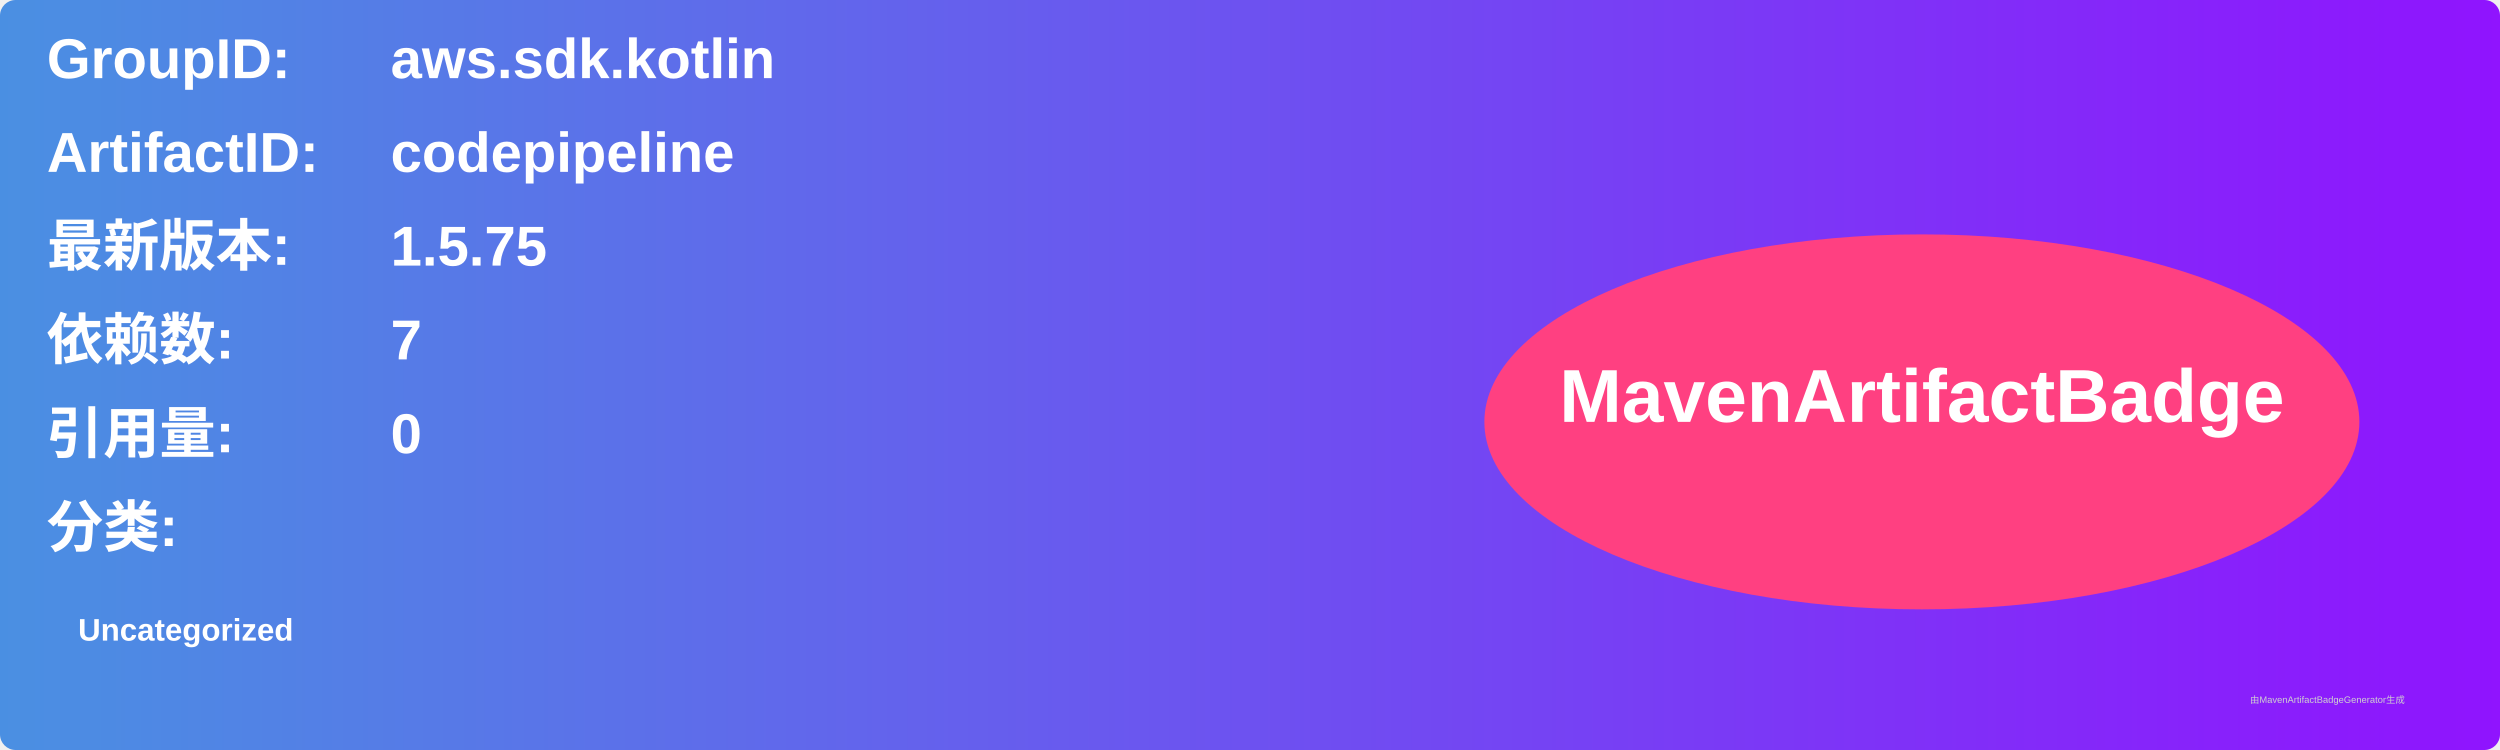
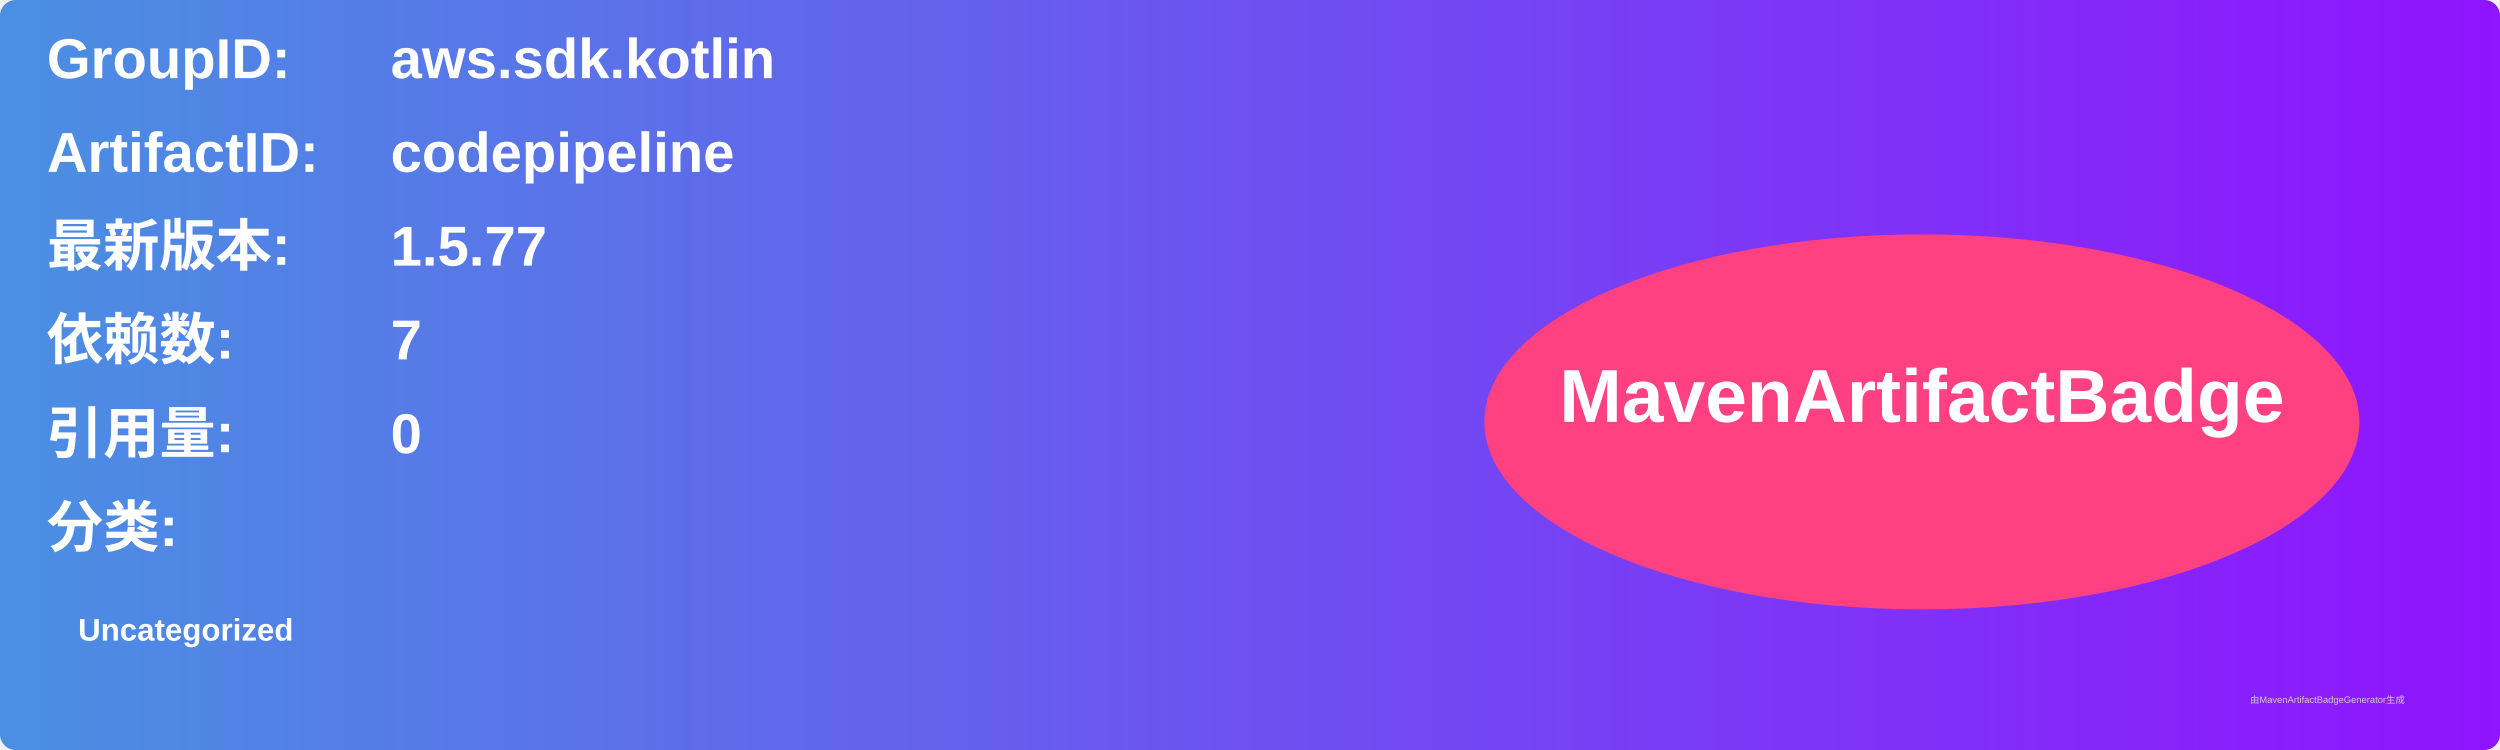
<svg xmlns="http://www.w3.org/2000/svg" width="800" height="240" viewBox="0 0 800 240">
  <linearGradient id="grad" x1="0%" y1="0%" x2="100%" y2="0%">
    <stop offset="0%" stop-color="#4a90e2" />
    <stop offset="100%" stop-color="#9013fe" />
  </linearGradient>
  <rect width="100%" height="100%" rx="5" ry="5" fill="url(#grad)" />
  <g transform="translate(15, 15)">
    <text x="0" y="10" font-family="Arial" font-size="18" fill="white" font-weight="bold" width="260">GroupID:</text>
    <text x="110" y="10" font-family="Arial" font-size="18" fill="white" font-weight="bold" width="460">aws.sdk.kotlin</text>
    <text x="0" y="40" font-family="Arial" font-size="18" fill="white" font-weight="bold" width="260">ArtifactID:</text>
    <text x="110" y="40" font-family="Arial" font-size="18" fill="white" font-weight="bold" width="460">codepipeline</text>
    <text x="0" y="70" font-family="Arial" font-size="18" fill="white" font-weight="bold">最新版本:</text>
    <text x="110" y="70" font-family="Arial" font-size="18" fill="white" font-weight="bold">
-       <tspan font-weight="bold">1.5.75</tspan>
+       <tspan font-weight="bold">1.5.77</tspan>
    </text>
    <text x="0" y="100" font-family="Arial" font-size="18" fill="white" font-weight="bold">依赖数: </text>
    <text x="110" y="100" font-family="Arial" font-size="18" fill="white">
      <tspan font-weight="bold">7</tspan>
    </text>
    <text x="0" y="130" font-family="Arial" font-size="18" fill="white" font-weight="bold">引用量: </text>
    <text x="110" y="130" font-family="Arial" font-size="18" fill="white">
      <tspan font-weight="bold">0</tspan>
    </text>
    <text x="0" y="160" font-family="Arial" font-size="18" fill="white" font-weight="bold">分类:</text>
    <text x="10" y="190" font-family="Arial" font-size="10" fill="white">
      <tspan font-weight="bold">Uncategorized</tspan>
    </text>
    <ellipse cx="600" cy="120" rx="140" ry="60" fill="#ff4081" />
    <text x="600" y="120" text-anchor="middle" font-family="Arial" font-size="24" fill="white" font-weight="bold">MavenArtifactBadge</text>
  </g>
  <text x="720" y="225" font-family="Arial" font-size="3" fill="#d0d0d0">由MavenArtifactBadgeGenerator生成</text>
</svg>
